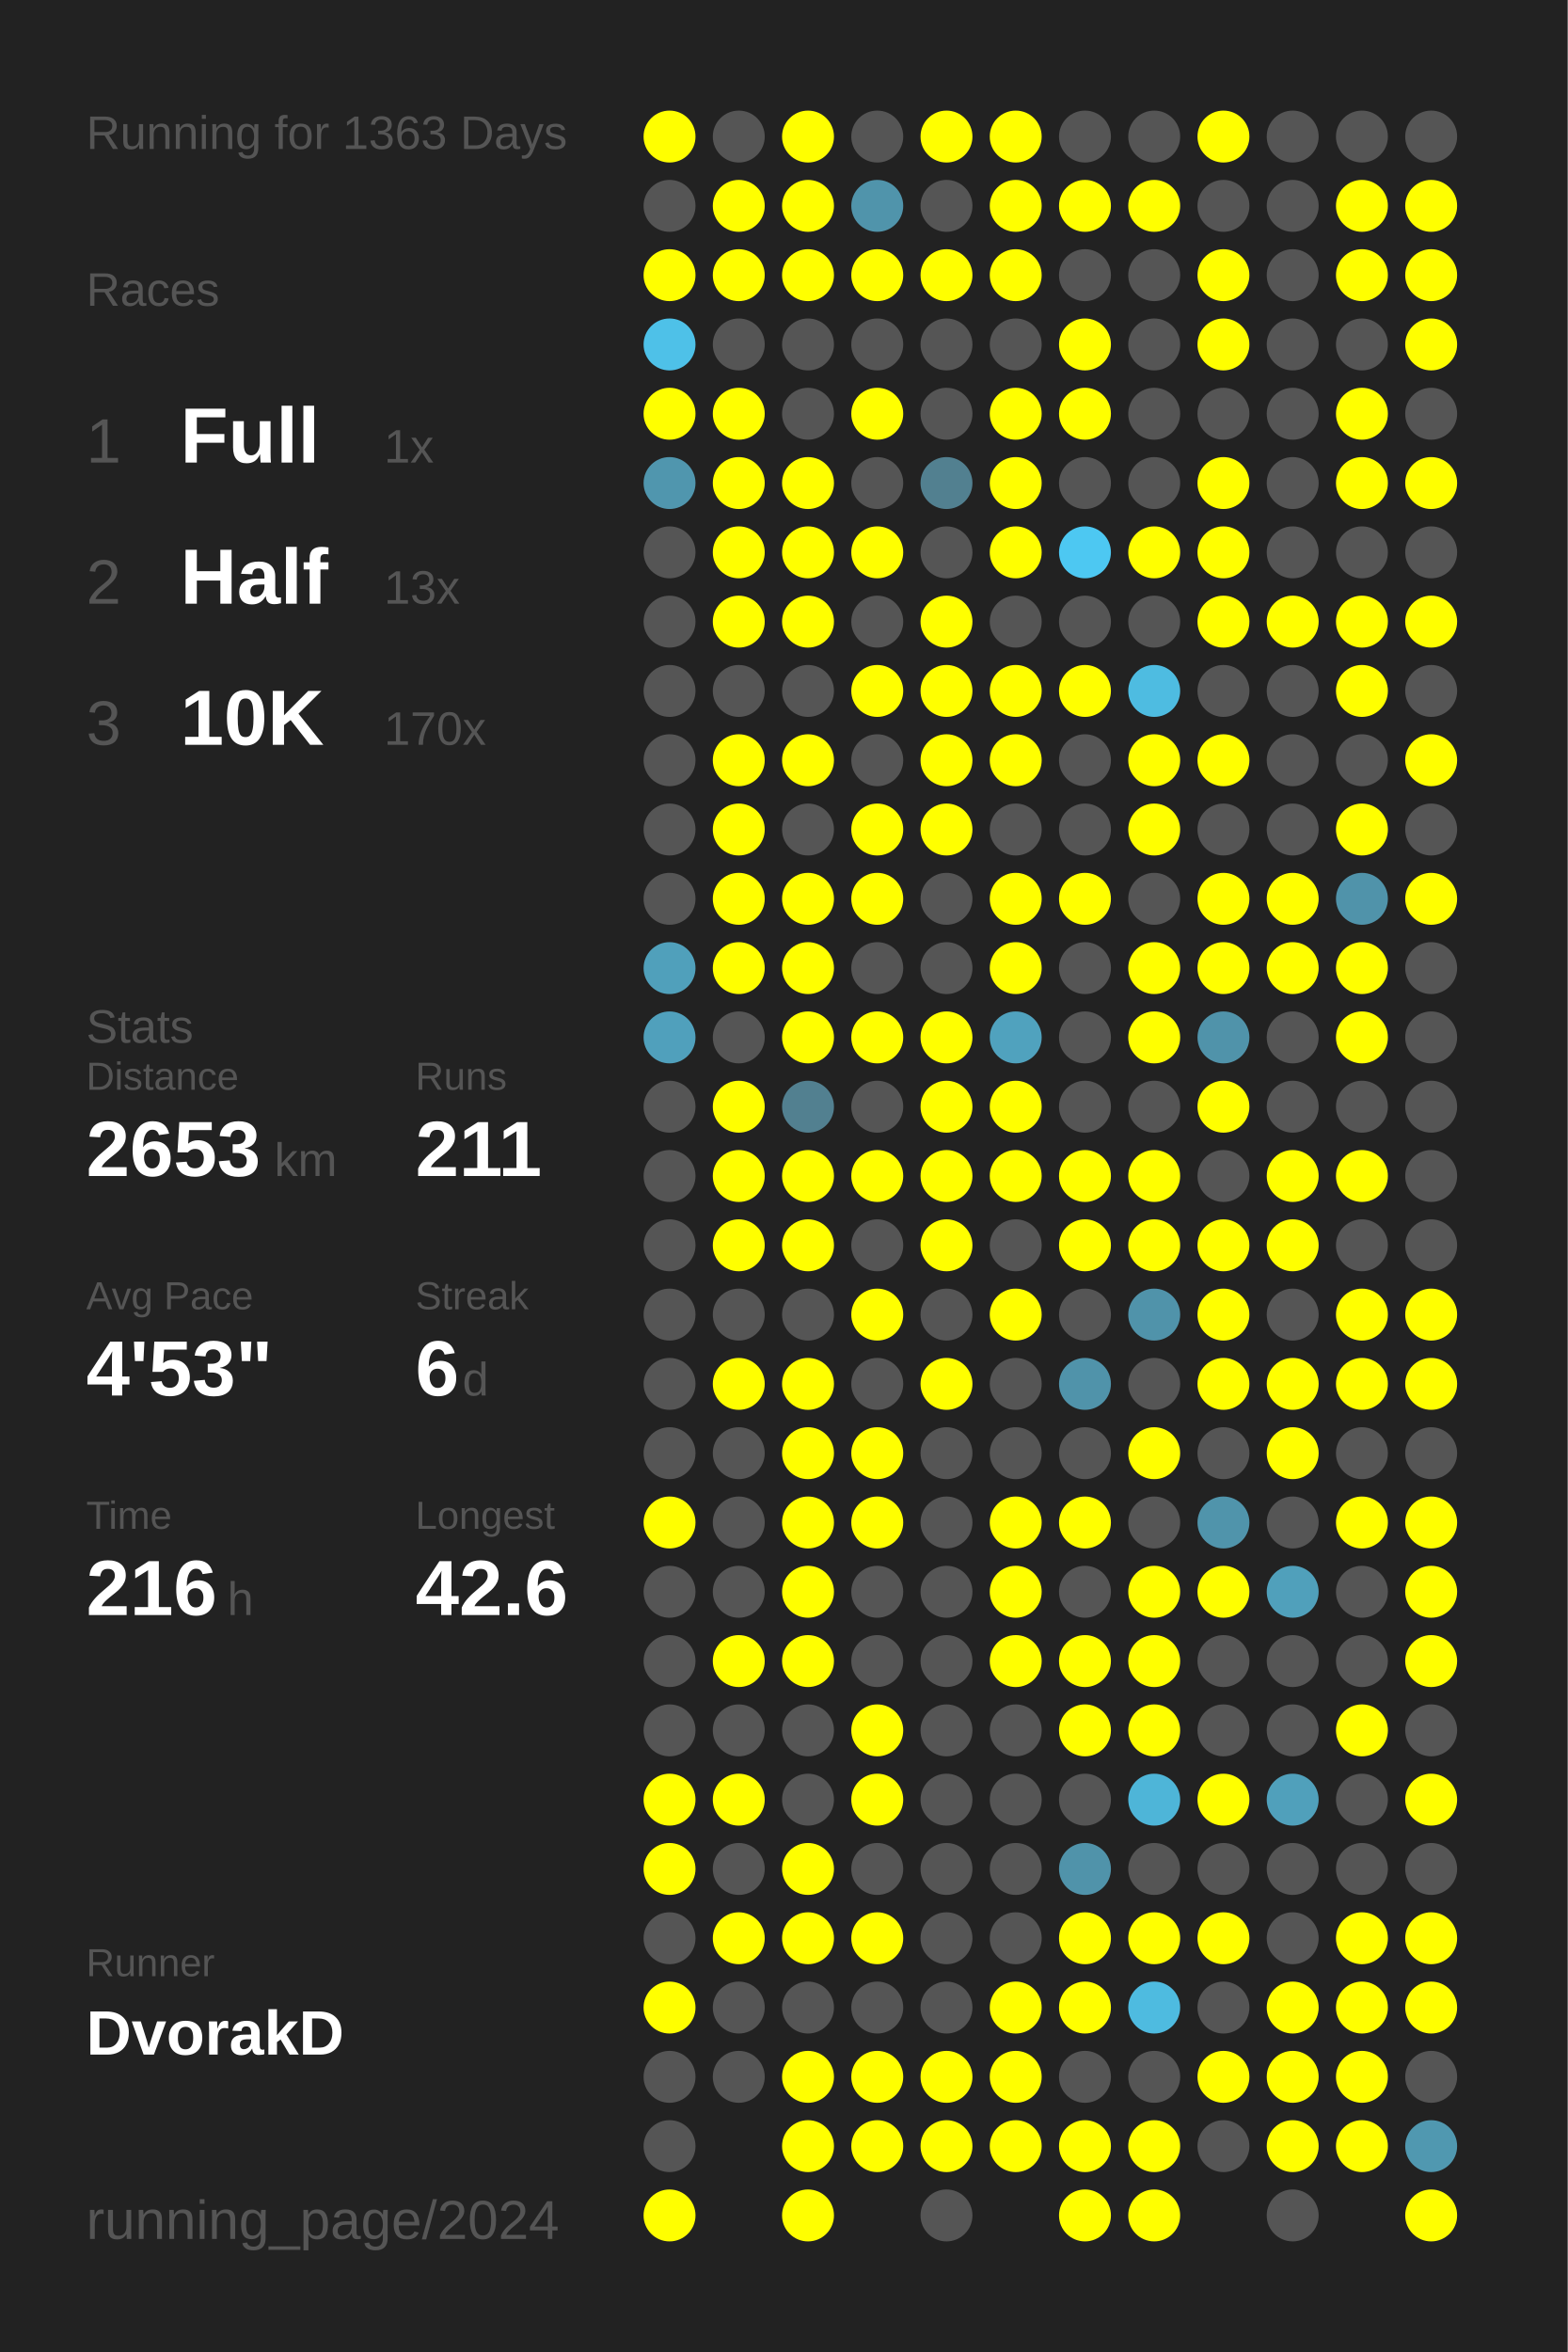
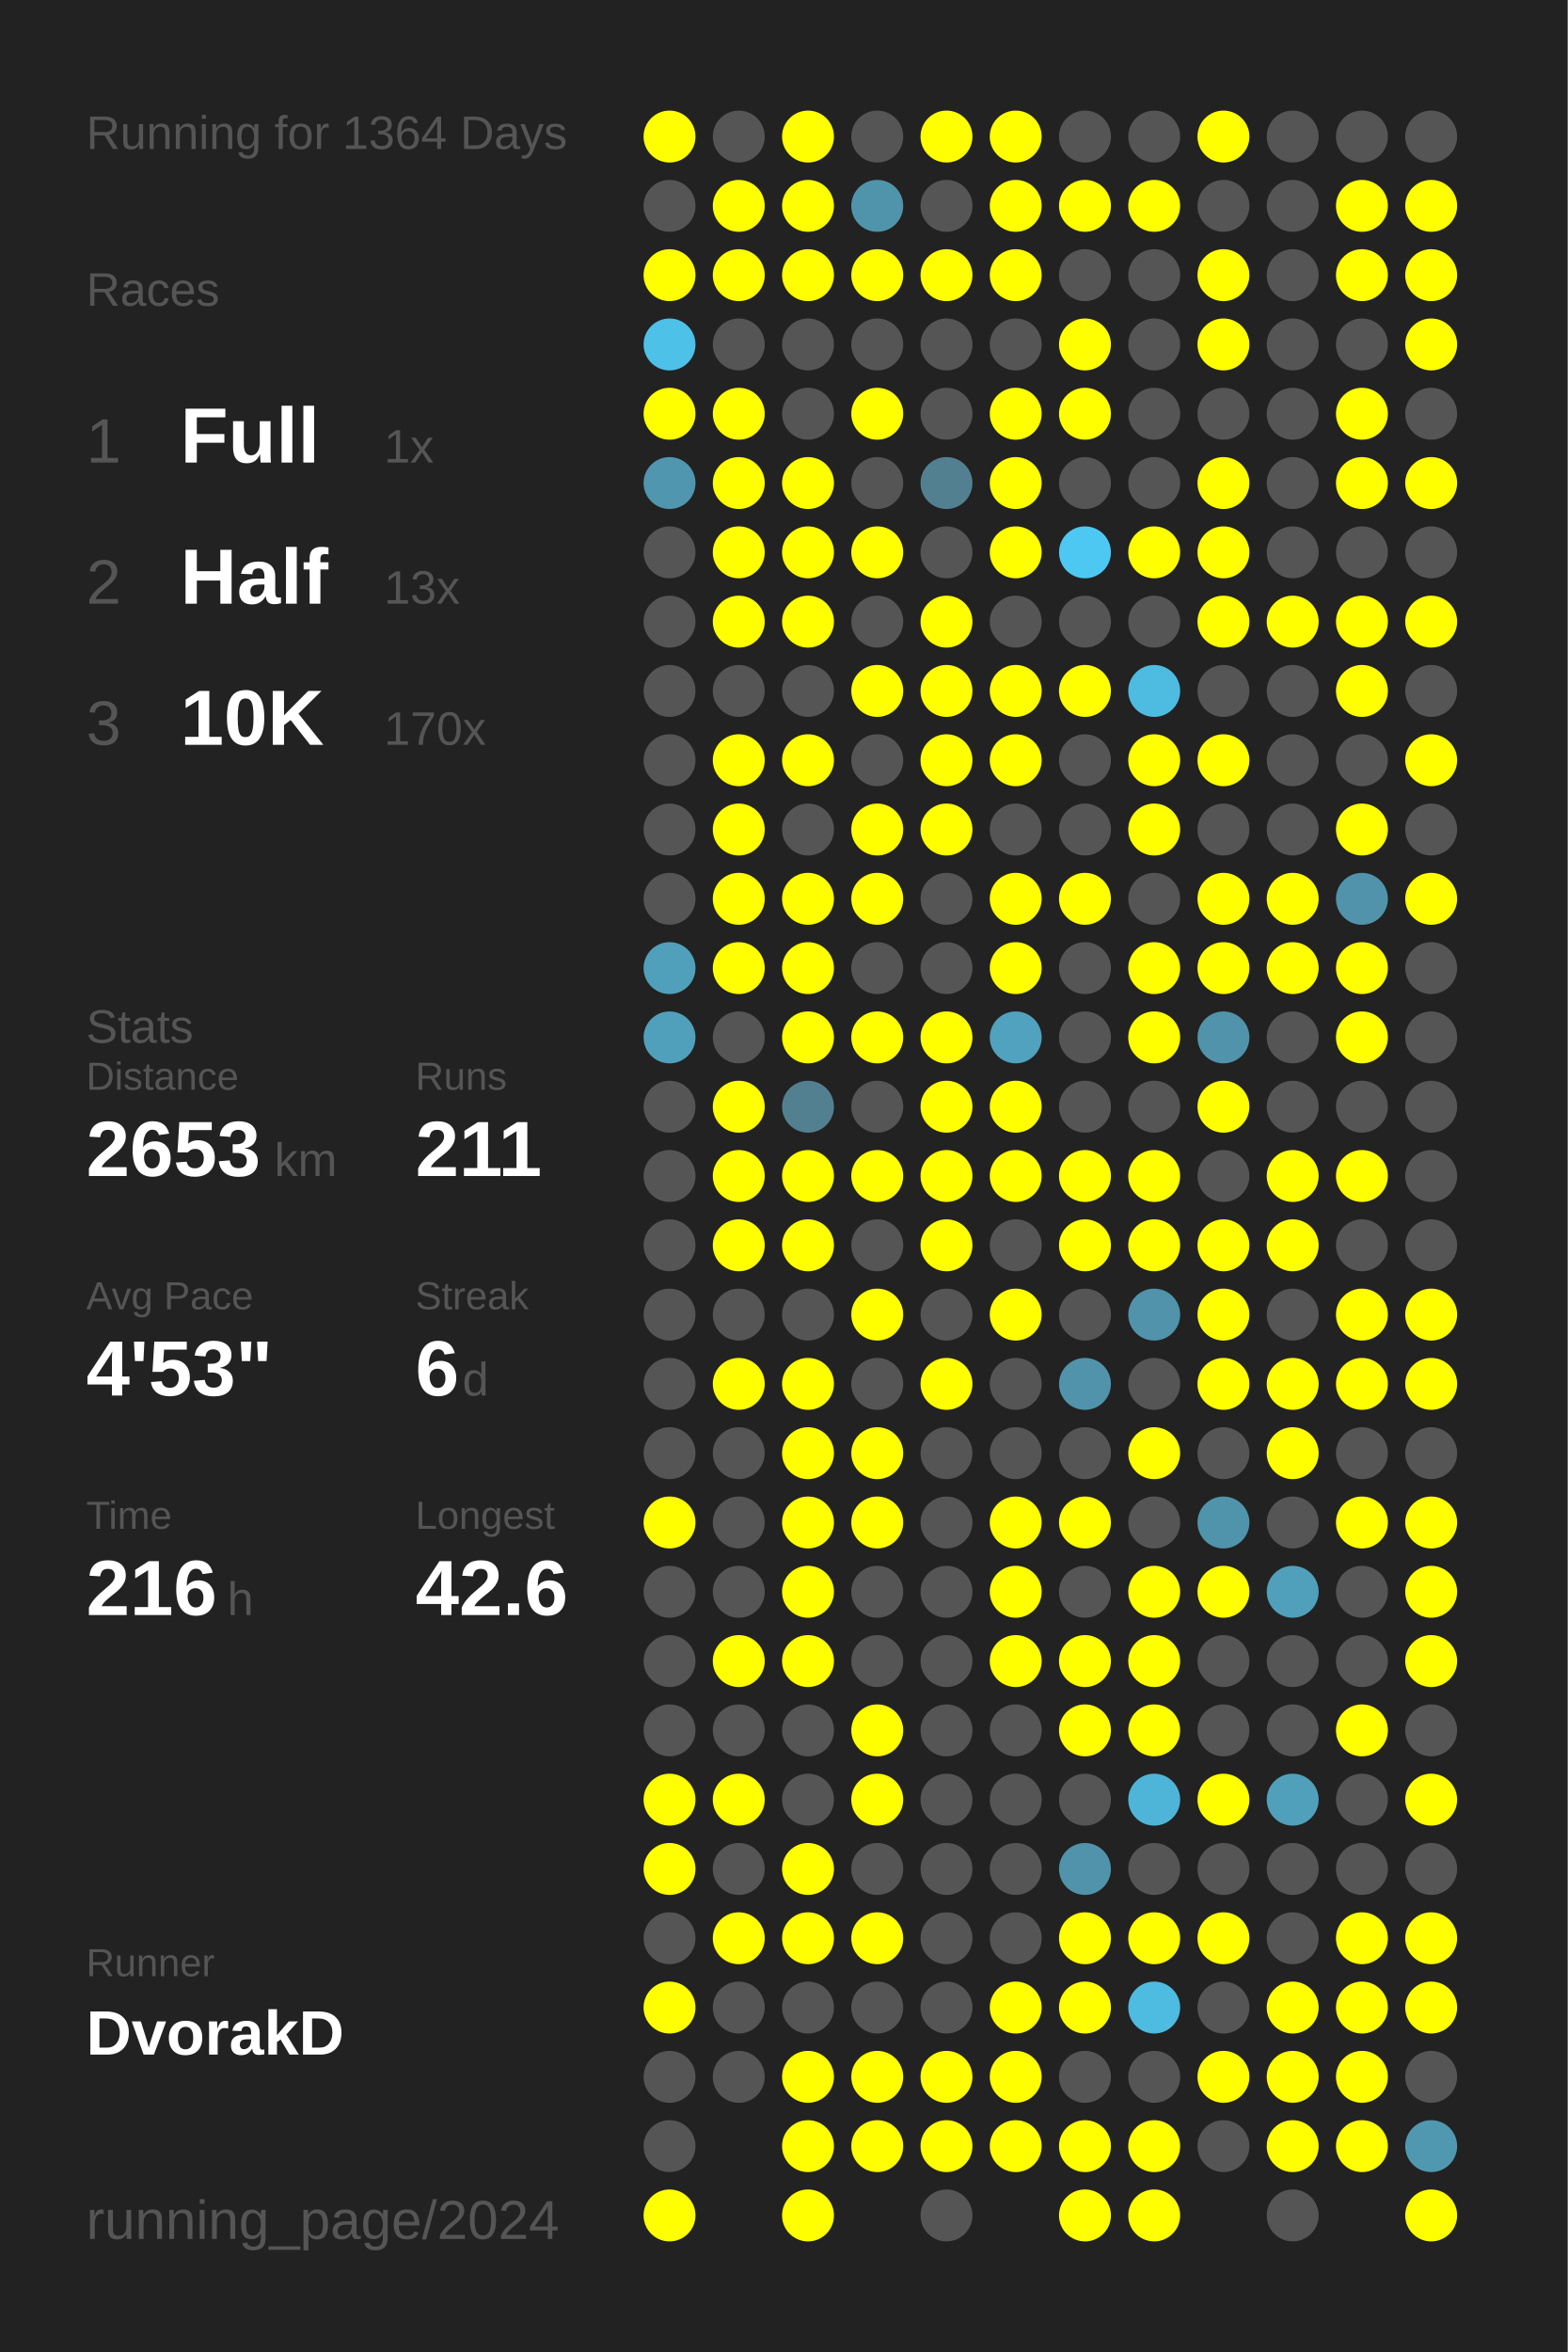
<svg xmlns="http://www.w3.org/2000/svg" baseProfile="full" height="300mm" version="1.1" viewBox="0,0,200,300" width="200mm">
  <defs />
  <rect fill="#222222" height="300" width="200" x="0" y="0" />
-   <text fill="#555555" style="font-size:6px; font-family:Arial;" x="11" y="19">Running for 1363 Days</text>
+   <text fill="#555555" style="font-size:6px; font-family:Arial;" x="11" y="19">Running for 1364 Days</text>
  <text fill="#555555" style="font-size:6px; font-family:Arial;" x="11" y="39">Races</text>
  <text fill="#555555" style="font-size:8px; font-family:Arial;" x="11" y="59">1</text>
  <text fill="#FFFFFF" style="font-size:10px; font-family:Arial; font-weight:bold;" x="23" y="59">Full</text>
  <text fill="#555555" style="font-size:6px; font-family:Arial;" x="49" y="59">1x</text>
  <text fill="#555555" style="font-size:8px; font-family:Arial;" x="11" y="77">2</text>
  <text fill="#FFFFFF" style="font-size:10px; font-family:Arial; font-weight:bold;" x="23" y="77">Half</text>
  <text fill="#555555" style="font-size:6px; font-family:Arial;" x="49" y="77">13x</text>
  <text fill="#555555" style="font-size:8px; font-family:Arial;" x="11" y="95">3</text>
  <text fill="#FFFFFF" style="font-size:10px; font-family:Arial; font-weight:bold;" x="23" y="95">10K</text>
  <text fill="#555555" style="font-size:6px; font-family:Arial;" x="49" y="95">170x</text>
  <text fill="#555555" style="font-size:6px; font-family:Arial;" x="11" y="133">Stats</text>
  <text fill="#555555" style="font-size:5px; font-family:Arial;" x="11" y="139">Distance</text>
  <text fill="#FFFFFF" style="font-size:10px; font-family:Arial; font-weight:bold;" x="11" y="150">2653</text>
  <text fill="#555555" style="font-size:6px; font-family:Arial;" x="35" y="150">km</text>
  <text fill="#555555" style="font-size:5px; font-family:Arial;" x="53" y="139">Runs</text>
  <text fill="#FFFFFF" style="font-size:10px; font-family:Arial; font-weight:bold;" x="53" y="150">211</text>
  <text fill="#555555" style="font-size:5px; font-family:Arial;" x="11" y="167">Avg Pace</text>
  <text fill="#FFFFFF" style="font-size:10px; font-family:Arial; font-weight:bold;" x="11" y="178">4'53"</text>
  <text fill="#555555" style="font-size:5px; font-family:Arial;" x="53" y="167">Streak</text>
  <text fill="#FFFFFF" style="font-size:10px; font-family:Arial; font-weight:bold;" x="53" y="178">6</text>
  <text fill="#555555" style="font-size:6px; font-family:Arial;" x="59" y="178">d</text>
  <text fill="#555555" style="font-size:5px; font-family:Arial;" x="11" y="195">Time</text>
  <text fill="#FFFFFF" style="font-size:10px; font-family:Arial; font-weight:bold;" x="11" y="206">216</text>
  <text fill="#555555" style="font-size:6px; font-family:Arial;" x="29" y="206">h</text>
  <text fill="#555555" style="font-size:5px; font-family:Arial;" x="53" y="195">Longest</text>
  <text fill="#FFFFFF" style="font-size:10px; font-family:Arial; font-weight:bold;" x="53" y="206">42.6</text>
  <text fill="#555555" style="font-size:5px; font-family:Arial;" x="11" y="252.065">Runner</text>
  <text fill="#FFFFFF" style="font-size:8px; font-family:Arial; font-weight:bold;" x="11" y="262.065">DvorakD</text>
  <text fill="#555555" style="font-size:7px; font-family:Arial;" x="11" y="285.581">running_page/2024</text>
  <circle cx="85.417" cy="17.419" fill="#FFFF00" r="3.312" />
  <circle cx="85.417" cy="26.258" fill="#555555" r="3.312" />
  <circle cx="85.417" cy="35.097" fill="#FFFF00" r="3.312" />
  <circle cx="85.417" cy="43.935" fill="#4ec1e8" r="3.312" />
  <circle cx="85.417" cy="52.774" fill="#FFFF00" r="3.312" />
  <circle cx="85.417" cy="61.613" fill="#5096ae" r="3.312" />
  <circle cx="85.417" cy="70.452" fill="#555555" r="3.312" />
  <circle cx="85.417" cy="79.29" fill="#555555" r="3.312" />
  <circle cx="85.417" cy="88.129" fill="#555555" r="3.312" />
  <circle cx="85.417" cy="96.968" fill="#555555" r="3.312" />
  <circle cx="85.417" cy="105.806" fill="#555555" r="3.312" />
  <circle cx="85.417" cy="114.645" fill="#555555" r="3.312" />
  <circle cx="85.417" cy="123.484" fill="#50a0bb" r="3.312" />
  <circle cx="85.417" cy="132.323" fill="#50a0bc" r="3.312" />
  <circle cx="85.417" cy="141.161" fill="#555555" r="3.312" />
  <circle cx="85.417" cy="150" fill="#555555" r="3.312" />
  <circle cx="85.417" cy="158.839" fill="#555555" r="3.312" />
  <circle cx="85.417" cy="167.677" fill="#555555" r="3.312" />
  <circle cx="85.417" cy="176.516" fill="#555555" r="3.312" />
  <circle cx="85.417" cy="185.355" fill="#555555" r="3.312" />
  <circle cx="85.417" cy="194.194" fill="#FFFF00" r="3.312" />
  <circle cx="85.417" cy="203.032" fill="#555555" r="3.312" />
  <circle cx="85.417" cy="211.871" fill="#555555" r="3.312" />
  <circle cx="85.417" cy="220.71" fill="#555555" r="3.312" />
  <circle cx="85.417" cy="229.548" fill="#FFFF00" r="3.312" />
  <circle cx="85.417" cy="238.387" fill="#FFFF00" r="3.312" />
  <circle cx="85.417" cy="247.226" fill="#555555" r="3.312" />
  <circle cx="85.417" cy="256.065" fill="#FFFF00" r="3.312" />
  <circle cx="85.417" cy="264.903" fill="#555555" r="3.312" />
  <circle cx="85.417" cy="273.742" fill="#555555" r="3.312" />
  <circle cx="85.417" cy="282.581" fill="#FFFF00" r="3.312" />
  <circle cx="94.25" cy="17.419" fill="#555555" r="3.312" />
  <circle cx="94.25" cy="26.258" fill="#FFFF00" r="3.312" />
  <circle cx="94.25" cy="35.097" fill="#FFFF00" r="3.312" />
  <circle cx="94.25" cy="43.935" fill="#555555" r="3.312" />
  <circle cx="94.25" cy="52.774" fill="#FFFF00" r="3.312" />
  <circle cx="94.25" cy="61.613" fill="#FFFF00" r="3.312" />
  <circle cx="94.25" cy="70.452" fill="#FFFF00" r="3.312" />
  <circle cx="94.25" cy="79.29" fill="#FFFF00" r="3.312" />
  <circle cx="94.25" cy="88.129" fill="#555555" r="3.312" />
  <circle cx="94.25" cy="96.968" fill="#FFFF00" r="3.312" />
  <circle cx="94.25" cy="105.806" fill="#FFFF00" r="3.312" />
  <circle cx="94.25" cy="114.645" fill="#FFFF00" r="3.312" />
  <circle cx="94.25" cy="123.484" fill="#FFFF00" r="3.312" />
  <circle cx="94.25" cy="132.323" fill="#555555" r="3.312" />
  <circle cx="94.25" cy="141.161" fill="#FFFF00" r="3.312" />
  <circle cx="94.25" cy="150" fill="#FFFF00" r="3.312" />
  <circle cx="94.25" cy="158.839" fill="#FFFF00" r="3.312" />
  <circle cx="94.25" cy="167.677" fill="#555555" r="3.312" />
  <circle cx="94.25" cy="176.516" fill="#FFFF00" r="3.312" />
  <circle cx="94.25" cy="185.355" fill="#555555" r="3.312" />
  <circle cx="94.25" cy="194.194" fill="#555555" r="3.312" />
  <circle cx="94.25" cy="203.032" fill="#555555" r="3.312" />
  <circle cx="94.25" cy="211.871" fill="#FFFF00" r="3.312" />
  <circle cx="94.25" cy="220.71" fill="#555555" r="3.312" />
  <circle cx="94.25" cy="229.548" fill="#FFFF00" r="3.312" />
  <circle cx="94.25" cy="238.387" fill="#555555" r="3.312" />
  <circle cx="94.25" cy="247.226" fill="#FFFF00" r="3.312" />
  <circle cx="94.25" cy="256.065" fill="#555555" r="3.312" />
  <circle cx="94.25" cy="264.903" fill="#555555" r="3.312" />
  <circle cx="103.083" cy="17.419" fill="#FFFF00" r="3.312" />
  <circle cx="103.083" cy="26.258" fill="#FFFF00" r="3.312" />
  <circle cx="103.083" cy="35.097" fill="#FFFF00" r="3.312" />
  <circle cx="103.083" cy="43.935" fill="#555555" r="3.312" />
  <circle cx="103.083" cy="52.774" fill="#555555" r="3.312" />
  <circle cx="103.083" cy="61.613" fill="#FFFF00" r="3.312" />
  <circle cx="103.083" cy="70.452" fill="#FFFF00" r="3.312" />
  <circle cx="103.083" cy="79.29" fill="#FFFF00" r="3.312" />
  <circle cx="103.083" cy="88.129" fill="#555555" r="3.312" />
  <circle cx="103.083" cy="96.968" fill="#FFFF00" r="3.312" />
  <circle cx="103.083" cy="105.806" fill="#555555" r="3.312" />
  <circle cx="103.083" cy="114.645" fill="#FFFF00" r="3.312" />
  <circle cx="103.083" cy="123.484" fill="#FFFF00" r="3.312" />
  <circle cx="103.083" cy="132.323" fill="#FFFF00" r="3.312" />
  <circle cx="103.083" cy="141.161" fill="#528090" r="3.312" />
  <circle cx="103.083" cy="150" fill="#FFFF00" r="3.312" />
  <circle cx="103.083" cy="158.839" fill="#FFFF00" r="3.312" />
  <circle cx="103.083" cy="167.677" fill="#555555" r="3.312" />
  <circle cx="103.083" cy="176.516" fill="#FFFF00" r="3.312" />
  <circle cx="103.083" cy="185.355" fill="#FFFF00" r="3.312" />
  <circle cx="103.083" cy="194.194" fill="#FFFF00" r="3.312" />
  <circle cx="103.083" cy="203.032" fill="#FFFF00" r="3.312" />
  <circle cx="103.083" cy="211.871" fill="#FFFF00" r="3.312" />
  <circle cx="103.083" cy="220.71" fill="#555555" r="3.312" />
  <circle cx="103.083" cy="229.548" fill="#555555" r="3.312" />
  <circle cx="103.083" cy="238.387" fill="#FFFF00" r="3.312" />
  <circle cx="103.083" cy="247.226" fill="#FFFF00" r="3.312" />
  <circle cx="103.083" cy="256.065" fill="#555555" r="3.312" />
  <circle cx="103.083" cy="264.903" fill="#FFFF00" r="3.312" />
  <circle cx="103.083" cy="273.742" fill="#FFFF00" r="3.312" />
  <circle cx="103.083" cy="282.581" fill="#FFFF00" r="3.312" />
  <circle cx="111.917" cy="17.419" fill="#555555" r="3.312" />
  <circle cx="111.917" cy="26.258" fill="#5094ab" r="3.312" />
  <circle cx="111.917" cy="35.097" fill="#FFFF00" r="3.312" />
  <circle cx="111.917" cy="43.935" fill="#555555" r="3.312" />
  <circle cx="111.917" cy="52.774" fill="#FFFF00" r="3.312" />
  <circle cx="111.917" cy="61.613" fill="#555555" r="3.312" />
  <circle cx="111.917" cy="70.452" fill="#FFFF00" r="3.312" />
  <circle cx="111.917" cy="79.29" fill="#555555" r="3.312" />
  <circle cx="111.917" cy="88.129" fill="#FFFF00" r="3.312" />
  <circle cx="111.917" cy="96.968" fill="#555555" r="3.312" />
  <circle cx="111.917" cy="105.806" fill="#FFFF00" r="3.312" />
  <circle cx="111.917" cy="114.645" fill="#FFFF00" r="3.312" />
  <circle cx="111.917" cy="123.484" fill="#555555" r="3.312" />
  <circle cx="111.917" cy="132.323" fill="#FFFF00" r="3.312" />
  <circle cx="111.917" cy="141.161" fill="#555555" r="3.312" />
  <circle cx="111.917" cy="150" fill="#FFFF00" r="3.312" />
  <circle cx="111.917" cy="158.839" fill="#555555" r="3.312" />
  <circle cx="111.917" cy="167.677" fill="#FFFF00" r="3.312" />
  <circle cx="111.917" cy="176.516" fill="#555555" r="3.312" />
  <circle cx="111.917" cy="185.355" fill="#FFFF00" r="3.312" />
  <circle cx="111.917" cy="194.194" fill="#FFFF00" r="3.312" />
  <circle cx="111.917" cy="203.032" fill="#555555" r="3.312" />
  <circle cx="111.917" cy="211.871" fill="#555555" r="3.312" />
  <circle cx="111.917" cy="220.71" fill="#FFFF00" r="3.312" />
  <circle cx="111.917" cy="229.548" fill="#FFFF00" r="3.312" />
  <circle cx="111.917" cy="238.387" fill="#555555" r="3.312" />
  <circle cx="111.917" cy="247.226" fill="#FFFF00" r="3.312" />
  <circle cx="111.917" cy="256.065" fill="#555555" r="3.312" />
  <circle cx="111.917" cy="264.903" fill="#FFFF00" r="3.312" />
  <circle cx="111.917" cy="273.742" fill="#FFFF00" r="3.312" />
  <circle cx="120.75" cy="17.419" fill="#FFFF00" r="3.312" />
  <circle cx="120.75" cy="26.258" fill="#555555" r="3.312" />
  <circle cx="120.75" cy="35.097" fill="#FFFF00" r="3.312" />
  <circle cx="120.75" cy="43.935" fill="#555555" r="3.312" />
  <circle cx="120.75" cy="52.774" fill="#555555" r="3.312" />
  <circle cx="120.75" cy="61.613" fill="#528090" r="3.312" />
  <circle cx="120.75" cy="70.452" fill="#555555" r="3.312" />
  <circle cx="120.75" cy="79.29" fill="#FFFF00" r="3.312" />
  <circle cx="120.75" cy="88.129" fill="#FFFF00" r="3.312" />
  <circle cx="120.75" cy="96.968" fill="#FFFF00" r="3.312" />
  <circle cx="120.75" cy="105.806" fill="#FFFF00" r="3.312" />
  <circle cx="120.75" cy="114.645" fill="#555555" r="3.312" />
  <circle cx="120.75" cy="123.484" fill="#555555" r="3.312" />
  <circle cx="120.75" cy="132.323" fill="#FFFF00" r="3.312" />
  <circle cx="120.75" cy="141.161" fill="#FFFF00" r="3.312" />
  <circle cx="120.75" cy="150" fill="#FFFF00" r="3.312" />
  <circle cx="120.75" cy="158.839" fill="#FFFF00" r="3.312" />
  <circle cx="120.75" cy="167.677" fill="#555555" r="3.312" />
  <circle cx="120.75" cy="176.516" fill="#FFFF00" r="3.312" />
  <circle cx="120.75" cy="185.355" fill="#555555" r="3.312" />
  <circle cx="120.75" cy="194.194" fill="#555555" r="3.312" />
  <circle cx="120.75" cy="203.032" fill="#555555" r="3.312" />
  <circle cx="120.75" cy="211.871" fill="#555555" r="3.312" />
  <circle cx="120.75" cy="220.71" fill="#555555" r="3.312" />
  <circle cx="120.75" cy="229.548" fill="#555555" r="3.312" />
  <circle cx="120.75" cy="238.387" fill="#555555" r="3.312" />
  <circle cx="120.75" cy="247.226" fill="#555555" r="3.312" />
  <circle cx="120.75" cy="256.065" fill="#555555" r="3.312" />
  <circle cx="120.75" cy="264.903" fill="#FFFF00" r="3.312" />
  <circle cx="120.75" cy="273.742" fill="#FFFF00" r="3.312" />
  <circle cx="120.75" cy="282.581" fill="#555555" r="3.312" />
  <circle cx="129.583" cy="17.419" fill="#FFFF00" r="3.312" />
  <circle cx="129.583" cy="26.258" fill="#FFFF00" r="3.312" />
  <circle cx="129.583" cy="35.097" fill="#FFFF00" r="3.312" />
  <circle cx="129.583" cy="43.935" fill="#555555" r="3.312" />
  <circle cx="129.583" cy="52.774" fill="#FFFF00" r="3.312" />
  <circle cx="129.583" cy="61.613" fill="#FFFF00" r="3.312" />
  <circle cx="129.583" cy="70.452" fill="#FFFF00" r="3.312" />
  <circle cx="129.583" cy="79.29" fill="#555555" r="3.312" />
  <circle cx="129.583" cy="88.129" fill="#FFFF00" r="3.312" />
  <circle cx="129.583" cy="96.968" fill="#FFFF00" r="3.312" />
  <circle cx="129.583" cy="105.806" fill="#555555" r="3.312" />
  <circle cx="129.583" cy="114.645" fill="#FFFF00" r="3.312" />
  <circle cx="129.583" cy="123.484" fill="#FFFF00" r="3.312" />
  <circle cx="129.583" cy="132.323" fill="#50a2be" r="3.312" />
  <circle cx="129.583" cy="141.161" fill="#FFFF00" r="3.312" />
  <circle cx="129.583" cy="150" fill="#FFFF00" r="3.312" />
  <circle cx="129.583" cy="158.839" fill="#555555" r="3.312" />
  <circle cx="129.583" cy="167.677" fill="#FFFF00" r="3.312" />
  <circle cx="129.583" cy="176.516" fill="#555555" r="3.312" />
  <circle cx="129.583" cy="185.355" fill="#555555" r="3.312" />
  <circle cx="129.583" cy="194.194" fill="#FFFF00" r="3.312" />
  <circle cx="129.583" cy="203.032" fill="#FFFF00" r="3.312" />
  <circle cx="129.583" cy="211.871" fill="#FFFF00" r="3.312" />
  <circle cx="129.583" cy="220.71" fill="#555555" r="3.312" />
  <circle cx="129.583" cy="229.548" fill="#555555" r="3.312" />
  <circle cx="129.583" cy="238.387" fill="#555555" r="3.312" />
  <circle cx="129.583" cy="247.226" fill="#555555" r="3.312" />
  <circle cx="129.583" cy="256.065" fill="#FFFF00" r="3.312" />
  <circle cx="129.583" cy="264.903" fill="#FFFF00" r="3.312" />
  <circle cx="129.583" cy="273.742" fill="#FFFF00" r="3.312" />
  <circle cx="138.417" cy="17.419" fill="#555555" r="3.312" />
  <circle cx="138.417" cy="26.258" fill="#FFFF00" r="3.312" />
  <circle cx="138.417" cy="35.097" fill="#555555" r="3.312" />
  <circle cx="138.417" cy="43.935" fill="#FFFF00" r="3.312" />
  <circle cx="138.417" cy="52.774" fill="#FFFF00" r="3.312" />
  <circle cx="138.417" cy="61.613" fill="#555555" r="3.312" />
  <circle cx="138.417" cy="70.452" fill="#4dc8f2" r="3.312" />
  <circle cx="138.417" cy="79.29" fill="#555555" r="3.312" />
  <circle cx="138.417" cy="88.129" fill="#FFFF00" r="3.312" />
  <circle cx="138.417" cy="96.968" fill="#555555" r="3.312" />
  <circle cx="138.417" cy="105.806" fill="#555555" r="3.312" />
  <circle cx="138.417" cy="114.645" fill="#FFFF00" r="3.312" />
  <circle cx="138.417" cy="123.484" fill="#555555" r="3.312" />
  <circle cx="138.417" cy="132.323" fill="#555555" r="3.312" />
  <circle cx="138.417" cy="141.161" fill="#555555" r="3.312" />
  <circle cx="138.417" cy="150" fill="#FFFF00" r="3.312" />
  <circle cx="138.417" cy="158.839" fill="#FFFF00" r="3.312" />
  <circle cx="138.417" cy="167.677" fill="#555555" r="3.312" />
  <circle cx="138.417" cy="176.516" fill="#5093aa" r="3.312" />
  <circle cx="138.417" cy="185.355" fill="#555555" r="3.312" />
  <circle cx="138.417" cy="194.194" fill="#FFFF00" r="3.312" />
  <circle cx="138.417" cy="203.032" fill="#555555" r="3.312" />
  <circle cx="138.417" cy="211.871" fill="#FFFF00" r="3.312" />
  <circle cx="138.417" cy="220.71" fill="#FFFF00" r="3.312" />
  <circle cx="138.417" cy="229.548" fill="#555555" r="3.312" />
  <circle cx="138.417" cy="238.387" fill="#5093aa" r="3.312" />
  <circle cx="138.417" cy="247.226" fill="#FFFF00" r="3.312" />
  <circle cx="138.417" cy="256.065" fill="#FFFF00" r="3.312" />
  <circle cx="138.417" cy="264.903" fill="#555555" r="3.312" />
  <circle cx="138.417" cy="273.742" fill="#FFFF00" r="3.312" />
  <circle cx="138.417" cy="282.581" fill="#FFFF00" r="3.312" />
  <circle cx="147.25" cy="17.419" fill="#555555" r="3.312" />
  <circle cx="147.25" cy="26.258" fill="#FFFF00" r="3.312" />
  <circle cx="147.25" cy="35.097" fill="#555555" r="3.312" />
  <circle cx="147.25" cy="43.935" fill="#555555" r="3.312" />
  <circle cx="147.25" cy="52.774" fill="#555555" r="3.312" />
  <circle cx="147.25" cy="61.613" fill="#555555" r="3.312" />
  <circle cx="147.25" cy="70.452" fill="#FFFF00" r="3.312" />
  <circle cx="147.25" cy="79.29" fill="#555555" r="3.312" />
  <circle cx="147.25" cy="88.129" fill="#4ebce1" r="3.312" />
  <circle cx="147.25" cy="96.968" fill="#FFFF00" r="3.312" />
  <circle cx="147.25" cy="105.806" fill="#FFFF00" r="3.312" />
  <circle cx="147.25" cy="114.645" fill="#555555" r="3.312" />
  <circle cx="147.25" cy="123.484" fill="#FFFF00" r="3.312" />
  <circle cx="147.25" cy="132.323" fill="#FFFF00" r="3.312" />
  <circle cx="147.25" cy="141.161" fill="#555555" r="3.312" />
  <circle cx="147.25" cy="150" fill="#FFFF00" r="3.312" />
  <circle cx="147.25" cy="158.839" fill="#FFFF00" r="3.312" />
  <circle cx="147.25" cy="167.677" fill="#5093aa" r="3.312" />
  <circle cx="147.25" cy="176.516" fill="#555555" r="3.312" />
  <circle cx="147.25" cy="185.355" fill="#FFFF00" r="3.312" />
  <circle cx="147.25" cy="194.194" fill="#555555" r="3.312" />
  <circle cx="147.25" cy="203.032" fill="#FFFF00" r="3.312" />
  <circle cx="147.25" cy="211.871" fill="#FFFF00" r="3.312" />
  <circle cx="147.25" cy="220.71" fill="#FFFF00" r="3.312" />
  <circle cx="147.25" cy="229.548" fill="#4eb5d8" r="3.312" />
  <circle cx="147.25" cy="238.387" fill="#555555" r="3.312" />
  <circle cx="147.25" cy="247.226" fill="#FFFF00" r="3.312" />
  <circle cx="147.25" cy="256.065" fill="#4ebbe0" r="3.312" />
  <circle cx="147.25" cy="264.903" fill="#555555" r="3.312" />
  <circle cx="147.25" cy="273.742" fill="#FFFF00" r="3.312" />
  <circle cx="147.25" cy="282.581" fill="#FFFF00" r="3.312" />
  <circle cx="156.083" cy="17.419" fill="#FFFF00" r="3.312" />
  <circle cx="156.083" cy="26.258" fill="#555555" r="3.312" />
  <circle cx="156.083" cy="35.097" fill="#FFFF00" r="3.312" />
  <circle cx="156.083" cy="43.935" fill="#FFFF00" r="3.312" />
  <circle cx="156.083" cy="52.774" fill="#555555" r="3.312" />
  <circle cx="156.083" cy="61.613" fill="#FFFF00" r="3.312" />
  <circle cx="156.083" cy="70.452" fill="#FFFF00" r="3.312" />
  <circle cx="156.083" cy="79.29" fill="#FFFF00" r="3.312" />
  <circle cx="156.083" cy="88.129" fill="#555555" r="3.312" />
  <circle cx="156.083" cy="96.968" fill="#FFFF00" r="3.312" />
  <circle cx="156.083" cy="105.806" fill="#555555" r="3.312" />
  <circle cx="156.083" cy="114.645" fill="#FFFF00" r="3.312" />
  <circle cx="156.083" cy="123.484" fill="#FFFF00" r="3.312" />
  <circle cx="156.083" cy="132.323" fill="#5093aa" r="3.312" />
  <circle cx="156.083" cy="141.161" fill="#FFFF00" r="3.312" />
  <circle cx="156.083" cy="150" fill="#555555" r="3.312" />
  <circle cx="156.083" cy="158.839" fill="#FFFF00" r="3.312" />
  <circle cx="156.083" cy="167.677" fill="#FFFF00" r="3.312" />
  <circle cx="156.083" cy="176.516" fill="#FFFF00" r="3.312" />
  <circle cx="156.083" cy="185.355" fill="#555555" r="3.312" />
  <circle cx="156.083" cy="194.194" fill="#5094ab" r="3.312" />
  <circle cx="156.083" cy="203.032" fill="#FFFF00" r="3.312" />
  <circle cx="156.083" cy="211.871" fill="#555555" r="3.312" />
  <circle cx="156.083" cy="220.71" fill="#555555" r="3.312" />
  <circle cx="156.083" cy="229.548" fill="#FFFF00" r="3.312" />
  <circle cx="156.083" cy="238.387" fill="#555555" r="3.312" />
  <circle cx="156.083" cy="247.226" fill="#FFFF00" r="3.312" />
  <circle cx="156.083" cy="256.065" fill="#555555" r="3.312" />
  <circle cx="156.083" cy="264.903" fill="#FFFF00" r="3.312" />
  <circle cx="156.083" cy="273.742" fill="#555555" r="3.312" />
  <circle cx="164.917" cy="17.419" fill="#555555" r="3.312" />
  <circle cx="164.917" cy="26.258" fill="#555555" r="3.312" />
  <circle cx="164.917" cy="35.097" fill="#555555" r="3.312" />
  <circle cx="164.917" cy="43.935" fill="#555555" r="3.312" />
  <circle cx="164.917" cy="52.774" fill="#555555" r="3.312" />
  <circle cx="164.917" cy="61.613" fill="#555555" r="3.312" />
  <circle cx="164.917" cy="70.452" fill="#555555" r="3.312" />
  <circle cx="164.917" cy="79.29" fill="#FFFF00" r="3.312" />
  <circle cx="164.917" cy="88.129" fill="#555555" r="3.312" />
  <circle cx="164.917" cy="96.968" fill="#555555" r="3.312" />
  <circle cx="164.917" cy="105.806" fill="#555555" r="3.312" />
  <circle cx="164.917" cy="114.645" fill="#FFFF00" r="3.312" />
  <circle cx="164.917" cy="123.484" fill="#FFFF00" r="3.312" />
  <circle cx="164.917" cy="132.323" fill="#555555" r="3.312" />
  <circle cx="164.917" cy="141.161" fill="#555555" r="3.312" />
  <circle cx="164.917" cy="150" fill="#FFFF00" r="3.312" />
  <circle cx="164.917" cy="158.839" fill="#FFFF00" r="3.312" />
  <circle cx="164.917" cy="167.677" fill="#555555" r="3.312" />
  <circle cx="164.917" cy="176.516" fill="#FFFF00" r="3.312" />
  <circle cx="164.917" cy="185.355" fill="#FFFF00" r="3.312" />
  <circle cx="164.917" cy="194.194" fill="#555555" r="3.312" />
  <circle cx="164.917" cy="203.032" fill="#50a0bb" r="3.312" />
  <circle cx="164.917" cy="211.871" fill="#555555" r="3.312" />
  <circle cx="164.917" cy="220.71" fill="#555555" r="3.312" />
  <circle cx="164.917" cy="229.548" fill="#50a0bb" r="3.312" />
  <circle cx="164.917" cy="238.387" fill="#555555" r="3.312" />
  <circle cx="164.917" cy="247.226" fill="#555555" r="3.312" />
  <circle cx="164.917" cy="256.065" fill="#FFFF00" r="3.312" />
  <circle cx="164.917" cy="264.903" fill="#FFFF00" r="3.312" />
  <circle cx="164.917" cy="273.742" fill="#FFFF00" r="3.312" />
  <circle cx="164.917" cy="282.581" fill="#555555" r="3.312" />
  <circle cx="173.75" cy="17.419" fill="#555555" r="3.312" />
  <circle cx="173.75" cy="26.258" fill="#FFFF00" r="3.312" />
  <circle cx="173.75" cy="35.097" fill="#FFFF00" r="3.312" />
  <circle cx="173.75" cy="43.935" fill="#555555" r="3.312" />
  <circle cx="173.75" cy="52.774" fill="#FFFF00" r="3.312" />
  <circle cx="173.75" cy="61.613" fill="#FFFF00" r="3.312" />
  <circle cx="173.75" cy="70.452" fill="#555555" r="3.312" />
  <circle cx="173.75" cy="79.29" fill="#FFFF00" r="3.312" />
  <circle cx="173.75" cy="88.129" fill="#FFFF00" r="3.312" />
  <circle cx="173.75" cy="96.968" fill="#555555" r="3.312" />
  <circle cx="173.75" cy="105.806" fill="#FFFF00" r="3.312" />
  <circle cx="173.75" cy="114.645" fill="#5093aa" r="3.312" />
  <circle cx="173.75" cy="123.484" fill="#FFFF00" r="3.312" />
  <circle cx="173.75" cy="132.323" fill="#FFFF00" r="3.312" />
  <circle cx="173.75" cy="141.161" fill="#555555" r="3.312" />
  <circle cx="173.75" cy="150" fill="#FFFF00" r="3.312" />
  <circle cx="173.75" cy="158.839" fill="#555555" r="3.312" />
  <circle cx="173.75" cy="167.677" fill="#FFFF00" r="3.312" />
  <circle cx="173.75" cy="176.516" fill="#FFFF00" r="3.312" />
  <circle cx="173.75" cy="185.355" fill="#555555" r="3.312" />
  <circle cx="173.75" cy="194.194" fill="#FFFF00" r="3.312" />
  <circle cx="173.75" cy="203.032" fill="#555555" r="3.312" />
  <circle cx="173.75" cy="211.871" fill="#555555" r="3.312" />
  <circle cx="173.75" cy="220.71" fill="#FFFF00" r="3.312" />
  <circle cx="173.75" cy="229.548" fill="#555555" r="3.312" />
  <circle cx="173.75" cy="238.387" fill="#555555" r="3.312" />
  <circle cx="173.75" cy="247.226" fill="#FFFF00" r="3.312" />
  <circle cx="173.75" cy="256.065" fill="#FFFF00" r="3.312" />
  <circle cx="173.75" cy="264.903" fill="#FFFF00" r="3.312" />
  <circle cx="173.75" cy="273.742" fill="#FFFF00" r="3.312" />
  <circle cx="182.583" cy="17.419" fill="#555555" r="3.312" />
  <circle cx="182.583" cy="26.258" fill="#FFFF00" r="3.312" />
  <circle cx="182.583" cy="35.097" fill="#FFFF00" r="3.312" />
  <circle cx="182.583" cy="43.935" fill="#FFFF00" r="3.312" />
  <circle cx="182.583" cy="52.774" fill="#555555" r="3.312" />
  <circle cx="182.583" cy="61.613" fill="#FFFF00" r="3.312" />
  <circle cx="182.583" cy="70.452" fill="#555555" r="3.312" />
  <circle cx="182.583" cy="79.29" fill="#FFFF00" r="3.312" />
  <circle cx="182.583" cy="88.129" fill="#555555" r="3.312" />
  <circle cx="182.583" cy="96.968" fill="#FFFF00" r="3.312" />
  <circle cx="182.583" cy="105.806" fill="#555555" r="3.312" />
  <circle cx="182.583" cy="114.645" fill="#FFFF00" r="3.312" />
  <circle cx="182.583" cy="123.484" fill="#555555" r="3.312" />
  <circle cx="182.583" cy="132.323" fill="#555555" r="3.312" />
  <circle cx="182.583" cy="141.161" fill="#555555" r="3.312" />
  <circle cx="182.583" cy="150" fill="#555555" r="3.312" />
  <circle cx="182.583" cy="158.839" fill="#555555" r="3.312" />
  <circle cx="182.583" cy="167.677" fill="#FFFF00" r="3.312" />
  <circle cx="182.583" cy="176.516" fill="#FFFF00" r="3.312" />
  <circle cx="182.583" cy="185.355" fill="#555555" r="3.312" />
  <circle cx="182.583" cy="194.194" fill="#FFFF00" r="3.312" />
  <circle cx="182.583" cy="203.032" fill="#FFFF00" r="3.312" />
  <circle cx="182.583" cy="211.871" fill="#FFFF00" r="3.312" />
  <circle cx="182.583" cy="220.71" fill="#555555" r="3.312" />
  <circle cx="182.583" cy="229.548" fill="#FFFF00" r="3.312" />
  <circle cx="182.583" cy="238.387" fill="#555555" r="3.312" />
  <circle cx="182.583" cy="247.226" fill="#FFFF00" r="3.312" />
  <circle cx="182.583" cy="256.065" fill="#FFFF00" r="3.312" />
  <circle cx="182.583" cy="264.903" fill="#555555" r="3.312" />
  <circle cx="182.583" cy="273.742" fill="#5098b0" r="3.312" />
  <circle cx="182.583" cy="282.581" fill="#FFFF00" r="3.312" />
</svg>
